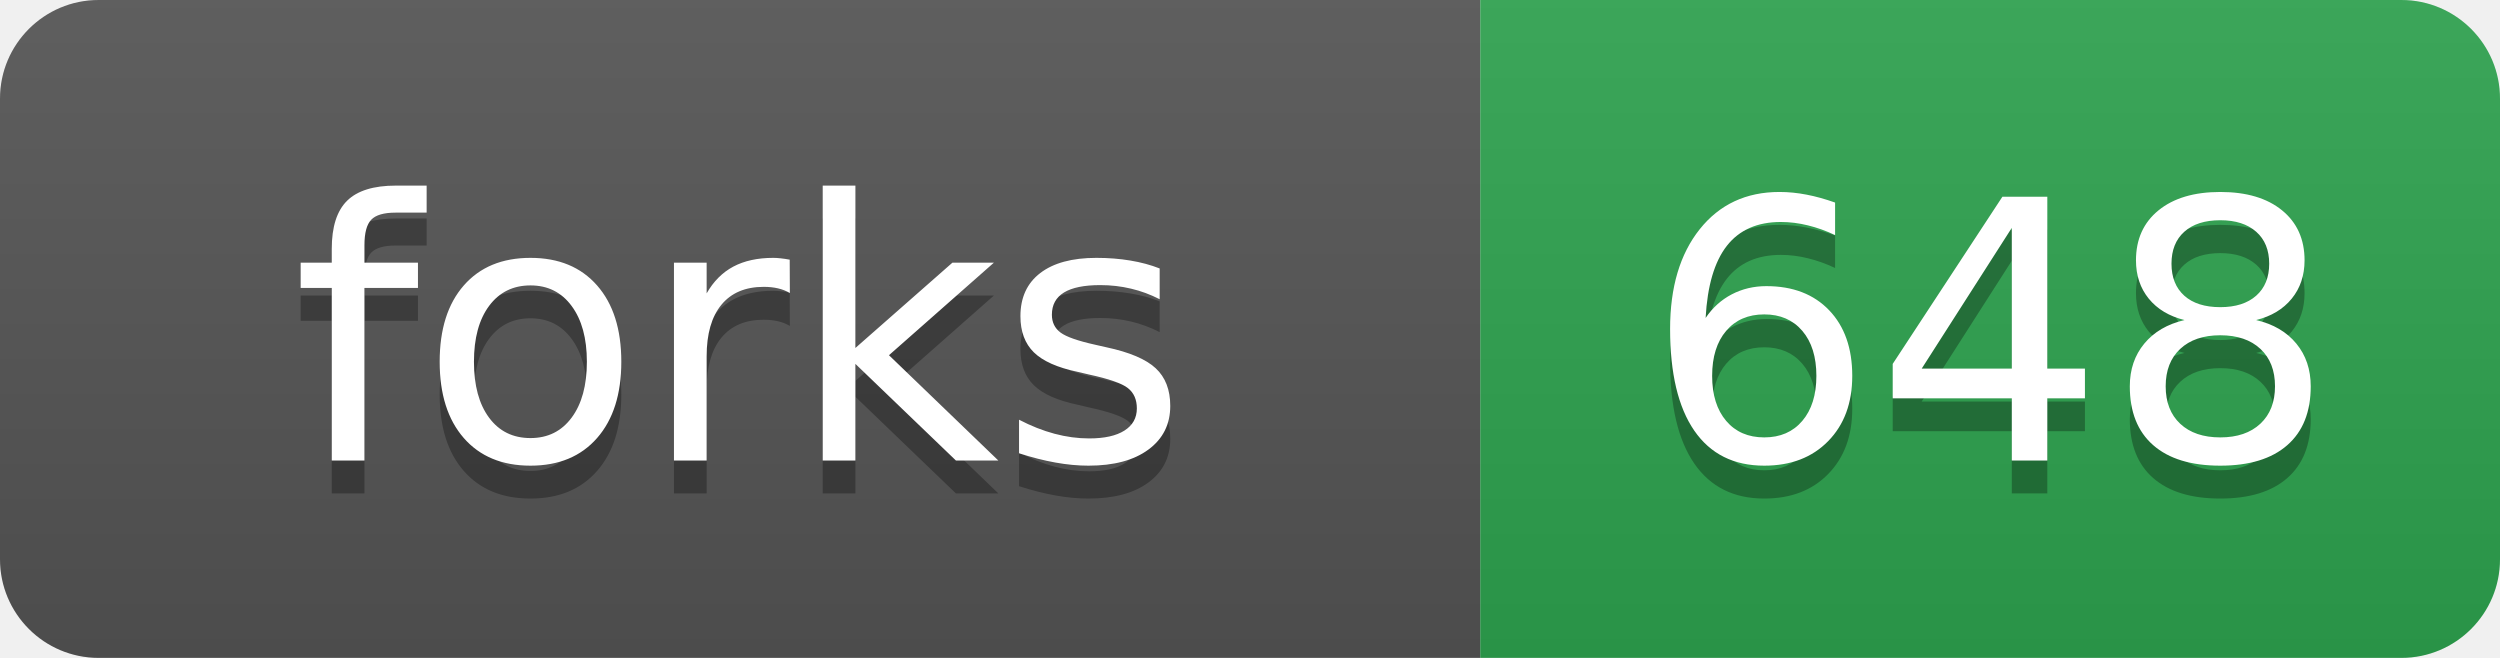
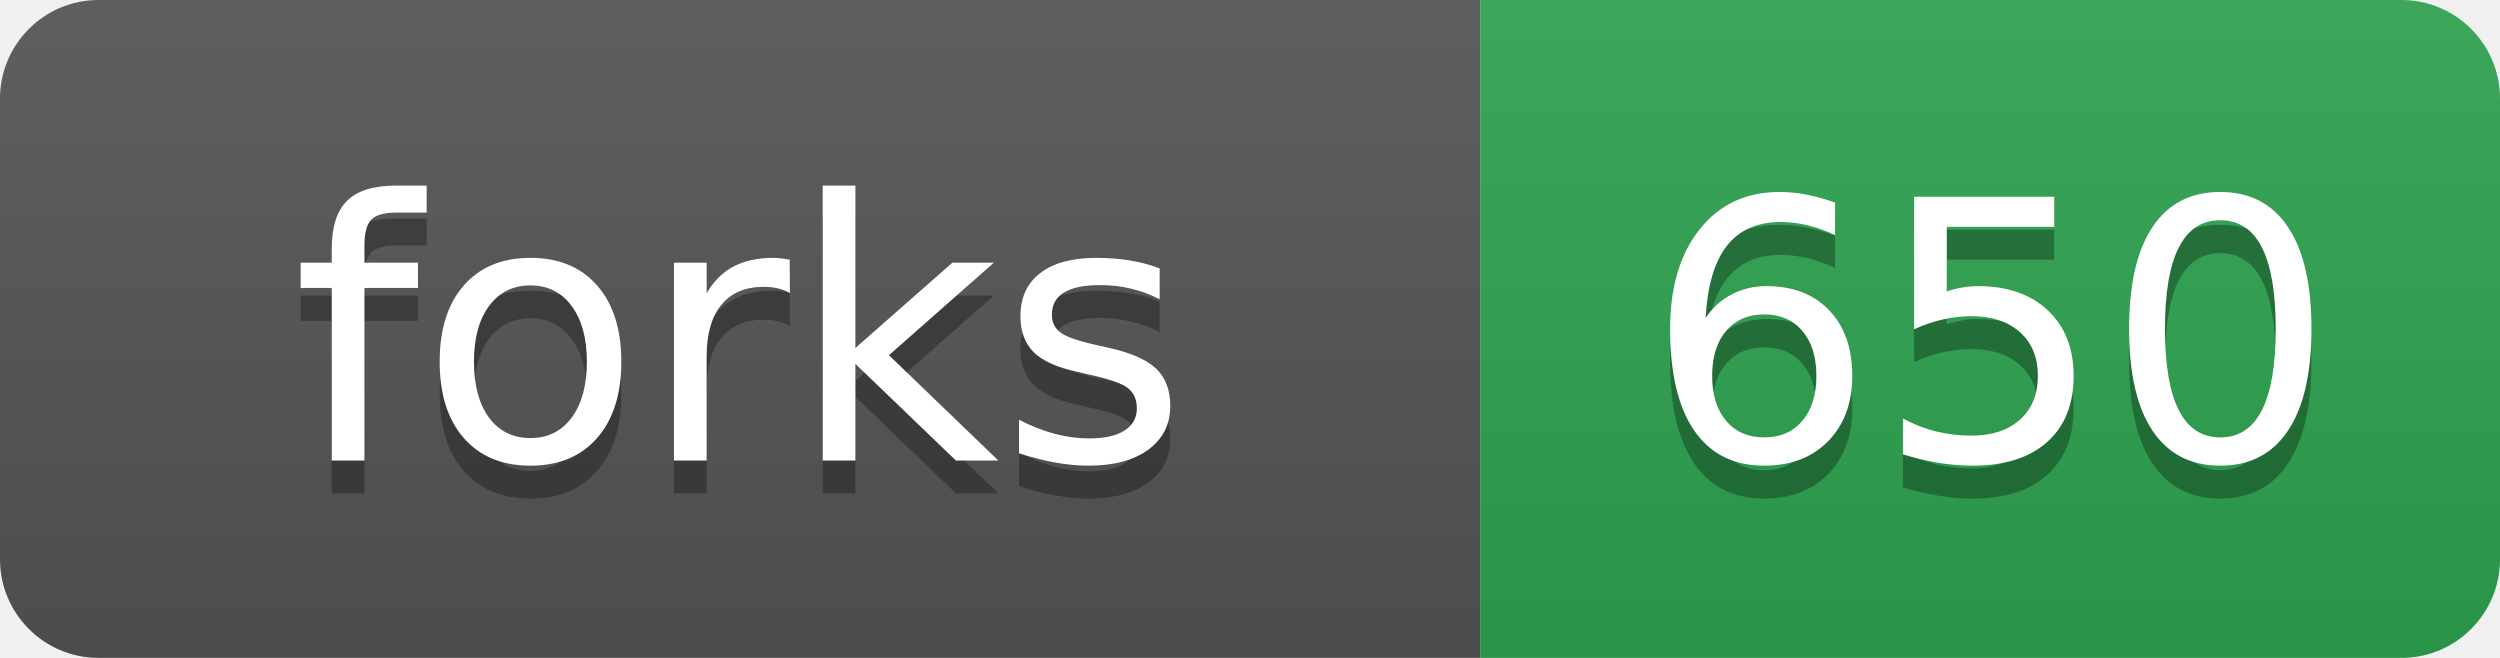
- <svg xmlns="http://www.w3.org/2000/svg" width="76" height="20" role="img" aria-label="forks: 648">
+ <svg xmlns="http://www.w3.org/2000/svg" width="76" height="20" role="img" aria-label="forks: 650">
  <linearGradient id="s" x2="0" y2="100%">
    <stop offset="0" stop-color="#bbb" stop-opacity=".1" />
    <stop offset="1" stop-opacity=".1" />
  </linearGradient>
  <clipPath id="r">
    <rect width="76" height="20" rx="3" fill="#fff" />
  </clipPath>
  <g clip-path="url(#r)">
    <rect width="45" height="20" fill="#555" />
    <rect x="45" width="31" height="20" fill="#2ea44f" />
    <rect width="76" height="20" fill="url(#s)" />
  </g>
  <g fill="#fff" text-anchor="middle" font-family="Verdana,Geneva,DejaVu Sans,sans-serif" text-rendering="geometricPrecision" font-size="110">
    <text aria-hidden="true" x="225" y="150" fill="#010101" fill-opacity=".3" transform="scale(.1)">forks</text>
    <text x="225" y="140" transform="scale(.1)">forks</text>
-     <text aria-hidden="true" x="605" y="150" fill="#010101" fill-opacity=".3" transform="scale(.1)">648</text>
-     <text x="605" y="140" transform="scale(.1)">648</text>
+     <text aria-hidden="true" x="605" y="150" fill="#010101" fill-opacity=".3" transform="scale(.1)">650</text>
+     <text x="605" y="140" transform="scale(.1)">650</text>
  </g>
</svg>
